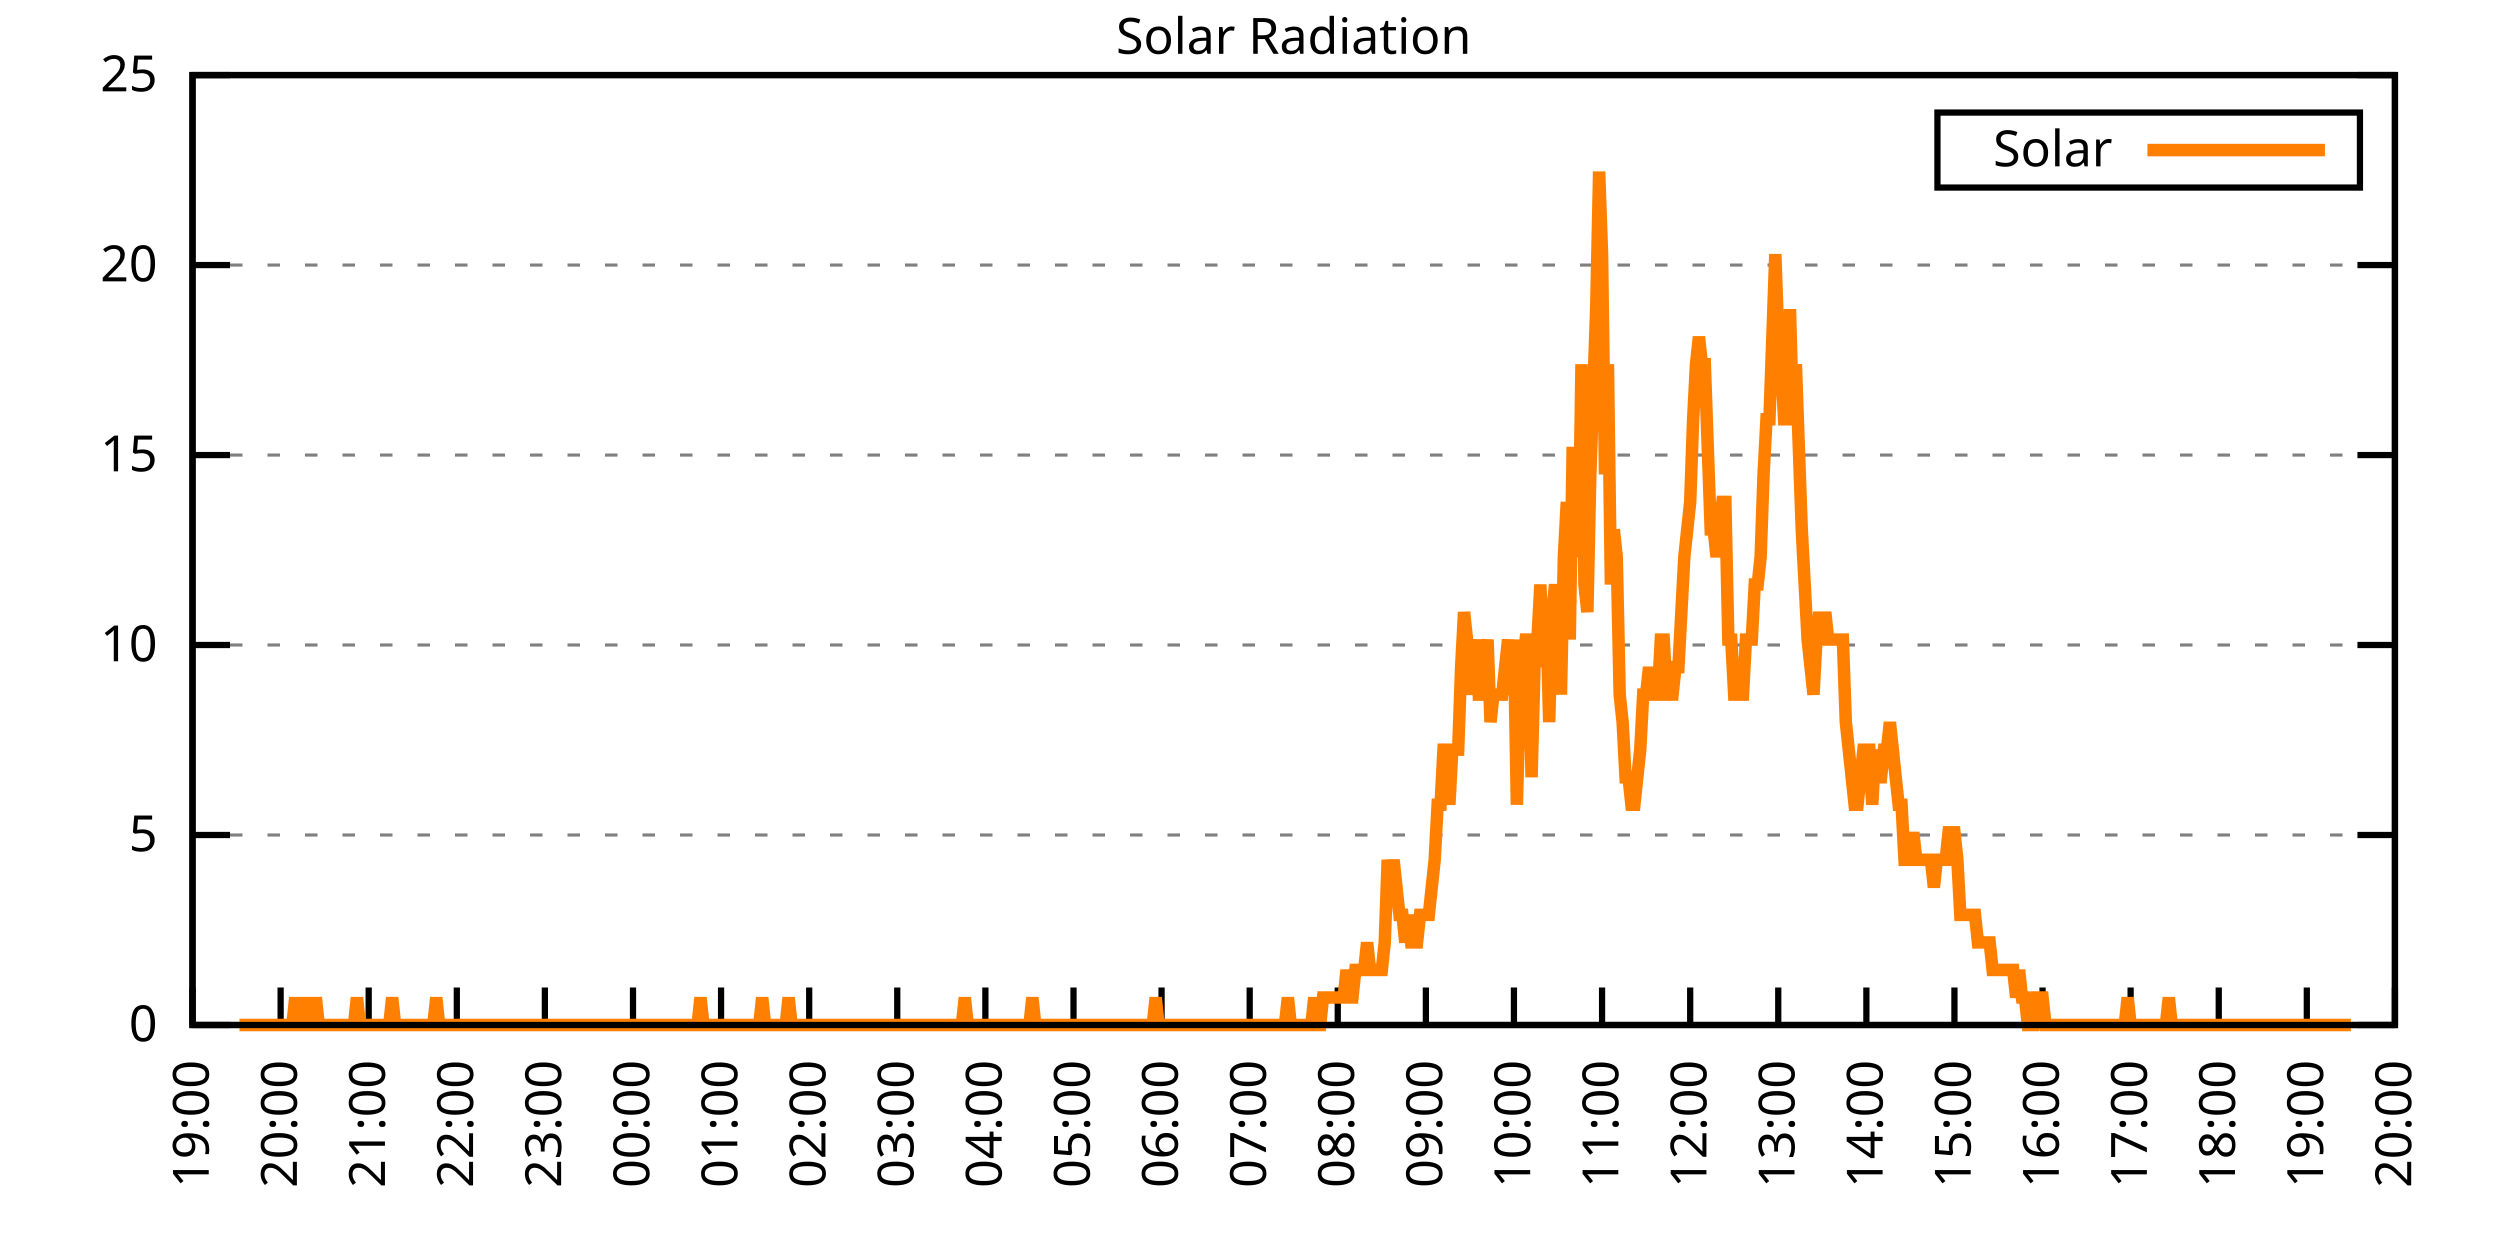
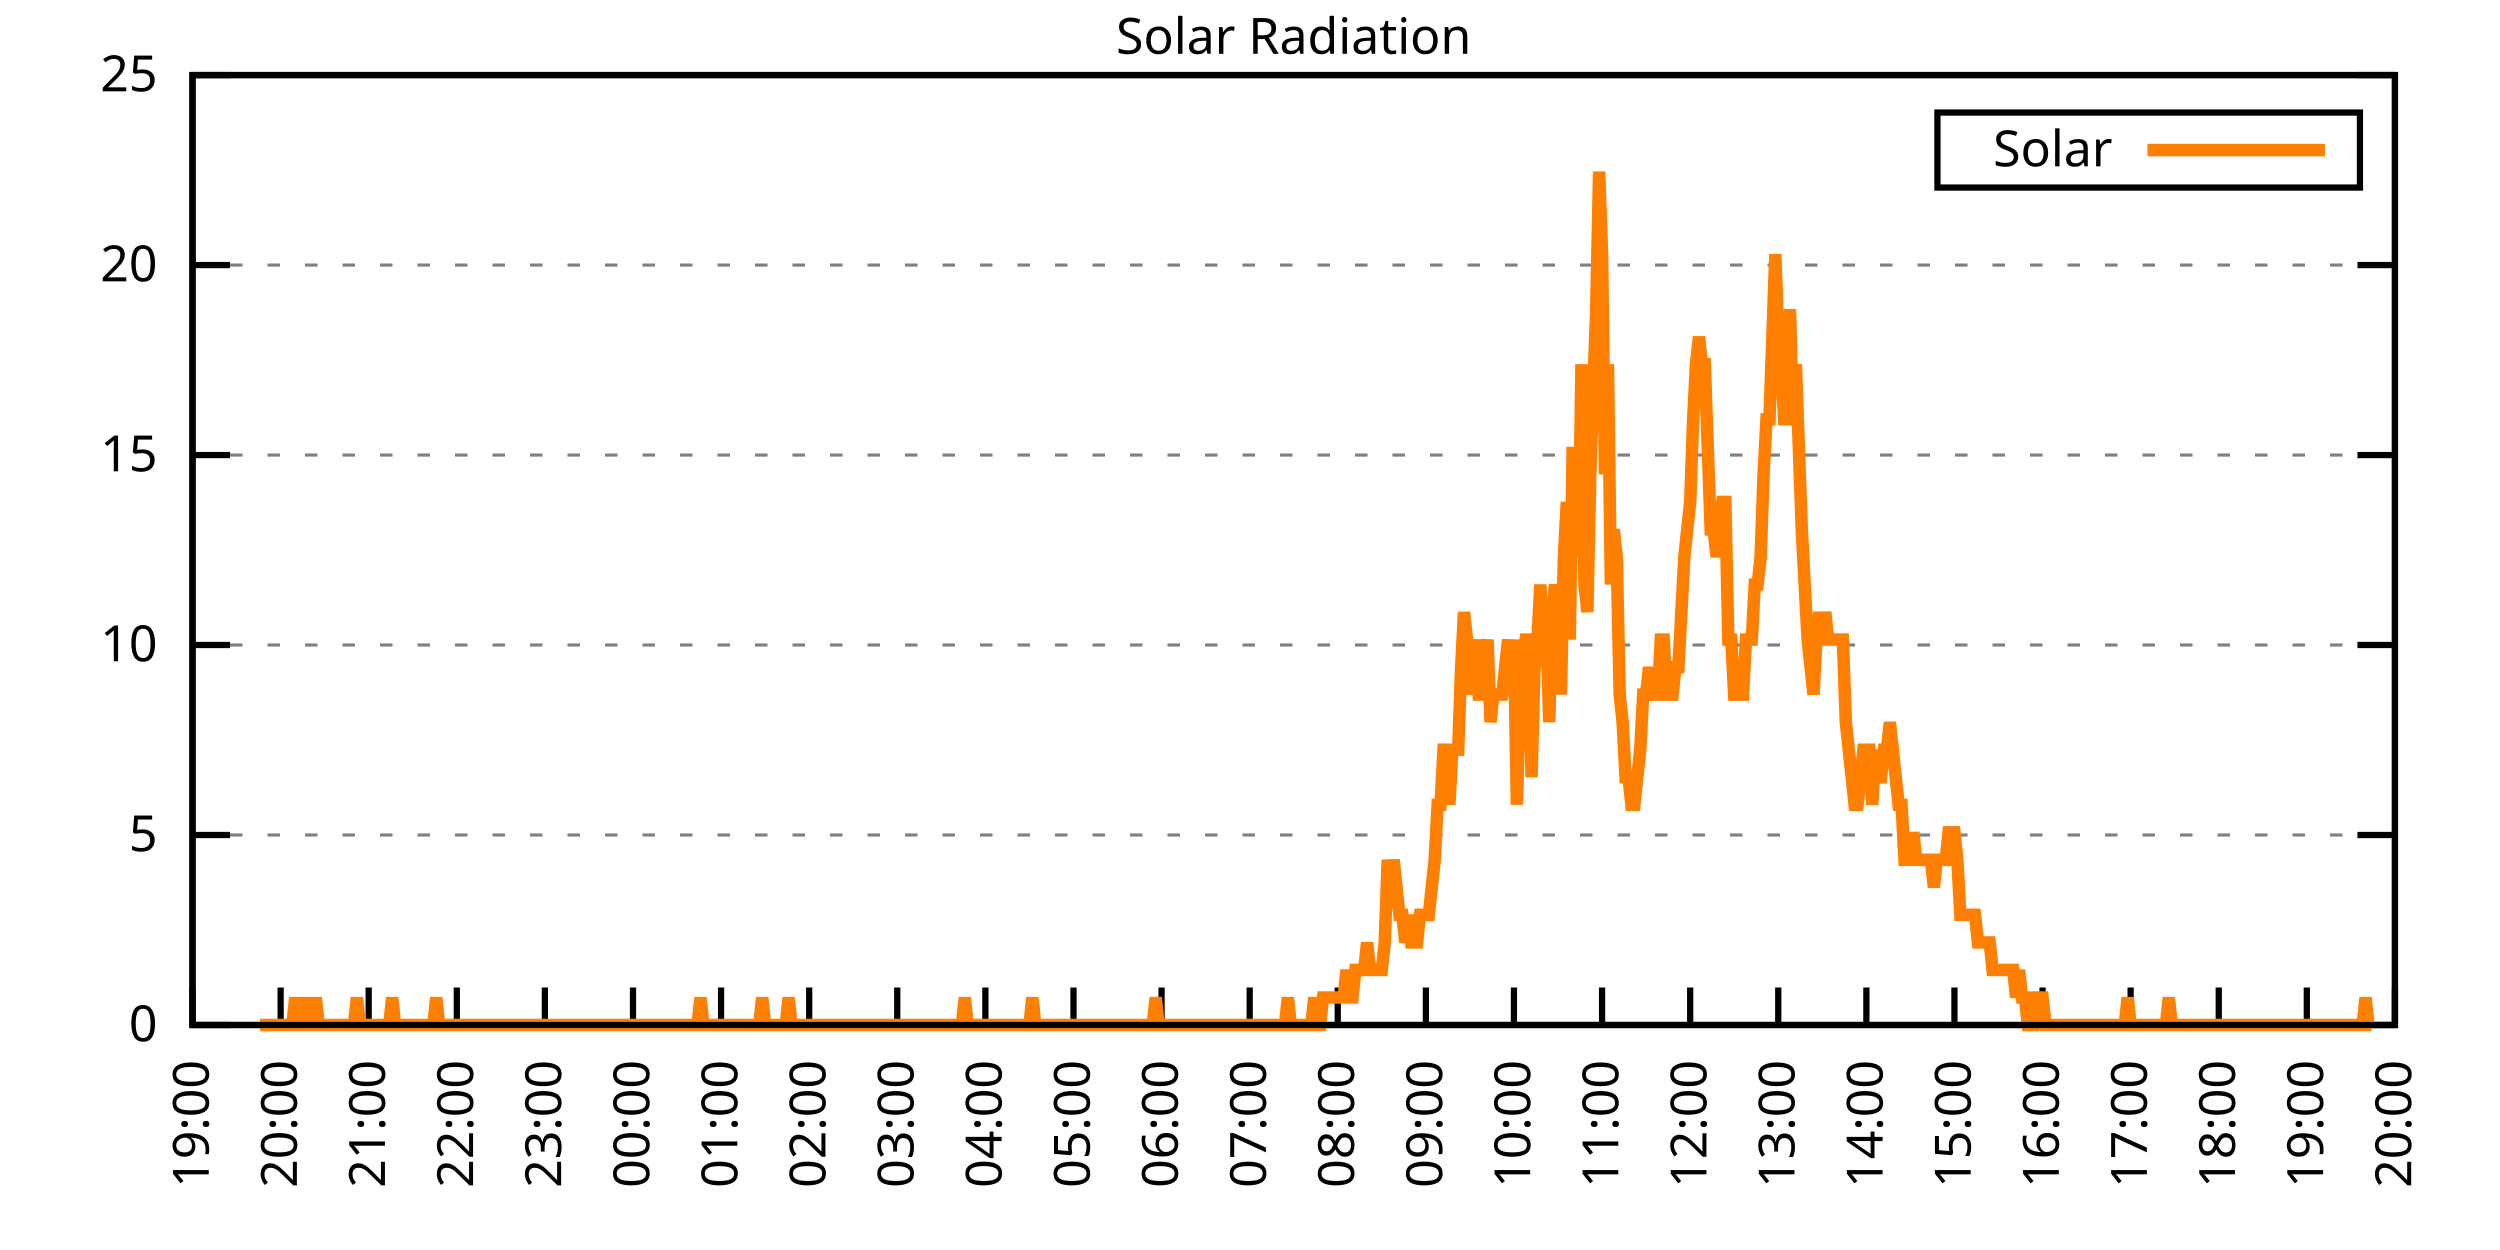
<svg xmlns="http://www.w3.org/2000/svg" xmlns:xlink="http://www.w3.org/1999/xlink" width="400" height="200" viewBox="0 0 400 200">
  <g id="gnuplot_canvas">
    <rect x="0" y="0" width="400" height="200" fill="none" />
    <defs>
      <circle id="gpDot" r="0.5" stroke-width="0.5" stroke="currentColor" />
      <path id="gpPt0" stroke-width="0.333" stroke="currentColor" d="M-1,0 h2 M0,-1 v2" />
      <path id="gpPt1" stroke-width="0.333" stroke="currentColor" d="M-1,-1 L1,1 M1,-1 L-1,1" />
      <path id="gpPt2" stroke-width="0.333" stroke="currentColor" d="M-1,0 L1,0 M0,-1 L0,1 M-1,-1 L1,1 M-1,1 L1,-1" />
      <rect id="gpPt3" stroke-width="0.333" stroke="currentColor" x="-1" y="-1" width="2" height="2" />
      <rect id="gpPt4" stroke-width="0.333" stroke="currentColor" fill="currentColor" x="-1" y="-1" width="2" height="2" />
      <circle id="gpPt5" stroke-width="0.333" stroke="currentColor" cx="0" cy="0" r="1" />
      <use xlink:href="#gpPt5" id="gpPt6" fill="currentColor" stroke="none" />
      <path id="gpPt7" stroke-width="0.333" stroke="currentColor" d="M0,-1.33 L-1.33,0.67 L1.33,0.67 z" />
      <use xlink:href="#gpPt7" id="gpPt8" fill="currentColor" stroke="none" />
      <use xlink:href="#gpPt7" id="gpPt9" stroke="currentColor" transform="rotate(180)" />
      <use xlink:href="#gpPt9" id="gpPt10" fill="currentColor" stroke="none" />
      <use xlink:href="#gpPt3" id="gpPt11" stroke="currentColor" transform="rotate(45)" />
      <use xlink:href="#gpPt11" id="gpPt12" fill="currentColor" stroke="none" />
      <path id="gpPt13" stroke-width="0.333" stroke="currentColor" d="M0,1.330 L1.265,0.411 L0.782,-1.067 L-0.782,-1.076 L-1.265,0.411 z" />
      <use xlink:href="#gpPt13" id="gpPt14" fill="currentColor" stroke="none" />
      <filter id="textbox" filterUnits="objectBoundingBox" x="0" y="0" height="1" width="1">
        <feFlood flood-color="white" flood-opacity="1" result="bgnd" />
        <feComposite in="SourceGraphic" in2="bgnd" operator="atop" />
      </filter>
      <filter id="greybox" filterUnits="objectBoundingBox" x="0" y="0" height="1" width="1">
        <feFlood flood-color="lightgrey" flood-opacity="1" result="grey" />
        <feComposite in="SourceGraphic" in2="grey" operator="atop" />
      </filter>
    </defs>
    <g fill="none" color="white" stroke="currentColor" stroke-width="1.00" stroke-linecap="butt" stroke-linejoin="miter">
</g>
    <g fill="none" color="black" stroke="currentColor" stroke-width="1.00" stroke-linecap="butt" stroke-linejoin="miter">
      <g stroke="none" shape-rendering="crispEdges">
        <polygon fill="rgb(255, 255, 255)" points="30.80,164.00 383.18,164.00 383.18,12.02 30.80,12.02 " />
      </g>
    </g>
    <g fill="none" color="black" stroke="currentColor" stroke-width="1.00" stroke-linecap="butt" stroke-linejoin="miter">
</g>
    <g fill="none" color="black" stroke="black" stroke-width="0.50" stroke-linecap="butt" stroke-linejoin="miter">
</g>
    <g fill="none" color="gray" stroke="currentColor" stroke-width="0.50" stroke-linecap="butt" stroke-linejoin="miter">
      <path stroke="gray" stroke-dasharray="2,4" class="gridline" d="M30.80,164.00 L383.19,164.00  " />
    </g>
    <g fill="none" color="gray" stroke="gray" stroke-width="1.00" stroke-linecap="butt" stroke-linejoin="miter">
</g>
    <g fill="none" color="black" stroke="currentColor" stroke-width="1.00" stroke-linecap="butt" stroke-linejoin="miter">
      <path stroke="black" d="M30.80,164.00 L36.80,164.00 M383.19,164.00 L377.19,164.00  " />
      <g transform="translate(25.20,166.60)" stroke="none" fill="black" font-family="Sans" font-size="8.00" text-anchor="end">
        <text>
          <tspan font-family="Sans"> 0</tspan>
        </text>
      </g>
    </g>
    <g fill="none" color="black" stroke="currentColor" stroke-width="1.00" stroke-linecap="butt" stroke-linejoin="miter">
</g>
    <g fill="none" color="black" stroke="black" stroke-width="0.50" stroke-linecap="butt" stroke-linejoin="miter">
</g>
    <g fill="none" color="gray" stroke="currentColor" stroke-width="0.50" stroke-linecap="butt" stroke-linejoin="miter">
      <path stroke="gray" stroke-dasharray="2,4" class="gridline" d="M30.80,133.60 L383.19,133.60  " />
    </g>
    <g fill="none" color="gray" stroke="gray" stroke-width="1.00" stroke-linecap="butt" stroke-linejoin="miter">
</g>
    <g fill="none" color="black" stroke="currentColor" stroke-width="1.00" stroke-linecap="butt" stroke-linejoin="miter">
      <path stroke="black" d="M30.80,133.60 L36.80,133.60 M383.19,133.60 L377.19,133.60  " />
      <g transform="translate(25.20,136.20)" stroke="none" fill="black" font-family="Sans" font-size="8.00" text-anchor="end">
        <text>
          <tspan font-family="Sans"> 5</tspan>
        </text>
      </g>
    </g>
    <g fill="none" color="black" stroke="currentColor" stroke-width="1.00" stroke-linecap="butt" stroke-linejoin="miter">
</g>
    <g fill="none" color="black" stroke="black" stroke-width="0.50" stroke-linecap="butt" stroke-linejoin="miter">
</g>
    <g fill="none" color="gray" stroke="currentColor" stroke-width="0.50" stroke-linecap="butt" stroke-linejoin="miter">
      <path stroke="gray" stroke-dasharray="2,4" class="gridline" d="M30.80,103.20 L383.19,103.20  " />
    </g>
    <g fill="none" color="gray" stroke="gray" stroke-width="1.00" stroke-linecap="butt" stroke-linejoin="miter">
</g>
    <g fill="none" color="black" stroke="currentColor" stroke-width="1.00" stroke-linecap="butt" stroke-linejoin="miter">
      <path stroke="black" d="M30.80,103.20 L36.80,103.20 M383.19,103.20 L377.19,103.20  " />
      <g transform="translate(25.20,105.80)" stroke="none" fill="black" font-family="Sans" font-size="8.00" text-anchor="end">
        <text>
          <tspan font-family="Sans"> 10</tspan>
        </text>
      </g>
    </g>
    <g fill="none" color="black" stroke="currentColor" stroke-width="1.00" stroke-linecap="butt" stroke-linejoin="miter">
</g>
    <g fill="none" color="black" stroke="black" stroke-width="0.50" stroke-linecap="butt" stroke-linejoin="miter">
</g>
    <g fill="none" color="gray" stroke="currentColor" stroke-width="0.50" stroke-linecap="butt" stroke-linejoin="miter">
      <path stroke="gray" stroke-dasharray="2,4" class="gridline" d="M30.80,72.81 L383.19,72.81  " />
    </g>
    <g fill="none" color="gray" stroke="gray" stroke-width="1.00" stroke-linecap="butt" stroke-linejoin="miter">
</g>
    <g fill="none" color="black" stroke="currentColor" stroke-width="1.00" stroke-linecap="butt" stroke-linejoin="miter">
      <path stroke="black" d="M30.80,72.81 L36.80,72.81 M383.19,72.81 L377.19,72.81  " />
      <g transform="translate(25.20,75.41)" stroke="none" fill="black" font-family="Sans" font-size="8.00" text-anchor="end">
        <text>
          <tspan font-family="Sans"> 15</tspan>
        </text>
      </g>
    </g>
    <g fill="none" color="black" stroke="currentColor" stroke-width="1.00" stroke-linecap="butt" stroke-linejoin="miter">
</g>
    <g fill="none" color="black" stroke="black" stroke-width="0.50" stroke-linecap="butt" stroke-linejoin="miter">
</g>
    <g fill="none" color="gray" stroke="currentColor" stroke-width="0.50" stroke-linecap="butt" stroke-linejoin="miter">
      <path stroke="gray" stroke-dasharray="2,4" class="gridline" d="M30.80,42.41 L383.19,42.41  " />
    </g>
    <g fill="none" color="gray" stroke="gray" stroke-width="1.00" stroke-linecap="butt" stroke-linejoin="miter">
</g>
    <g fill="none" color="black" stroke="currentColor" stroke-width="1.00" stroke-linecap="butt" stroke-linejoin="miter">
      <path stroke="black" d="M30.80,42.41 L36.80,42.41 M383.19,42.41 L377.19,42.41  " />
      <g transform="translate(25.20,45.01)" stroke="none" fill="black" font-family="Sans" font-size="8.00" text-anchor="end">
        <text>
          <tspan font-family="Sans"> 20</tspan>
        </text>
      </g>
    </g>
    <g fill="none" color="black" stroke="currentColor" stroke-width="1.00" stroke-linecap="butt" stroke-linejoin="miter">
</g>
    <g fill="none" color="black" stroke="black" stroke-width="0.50" stroke-linecap="butt" stroke-linejoin="miter">
</g>
    <g fill="none" color="gray" stroke="currentColor" stroke-width="0.50" stroke-linecap="butt" stroke-linejoin="miter">
      <path stroke="gray" stroke-dasharray="2,4" class="gridline" d="M30.80,12.01 L383.19,12.01  " />
    </g>
    <g fill="none" color="gray" stroke="gray" stroke-width="1.00" stroke-linecap="butt" stroke-linejoin="miter">
</g>
    <g fill="none" color="black" stroke="currentColor" stroke-width="1.00" stroke-linecap="butt" stroke-linejoin="miter">
      <path stroke="black" d="M30.80,12.01 L36.80,12.01 M383.19,12.01 L377.19,12.01  " />
      <g transform="translate(25.20,14.61)" stroke="none" fill="black" font-family="Sans" font-size="8.00" text-anchor="end">
        <text>
          <tspan font-family="Sans"> 25</tspan>
        </text>
      </g>
    </g>
    <g fill="none" color="black" stroke="currentColor" stroke-width="1.00" stroke-linecap="butt" stroke-linejoin="miter">
      <path stroke="black" d="M30.80,164.00 L30.80,158.00  " />
      <g transform="translate(33.40,169.60) rotate(270.00)" stroke="none" fill="black" font-family="Sans" font-size="8.00" text-anchor="end">
        <text>
          <tspan font-family="Sans">19:00</tspan>
        </text>
      </g>
    </g>
    <g fill="none" color="black" stroke="currentColor" stroke-width="1.00" stroke-linecap="butt" stroke-linejoin="miter">
      <path stroke="black" d="M44.90,164.00 L44.90,158.00  " />
      <g transform="translate(47.50,169.60) rotate(270.00)" stroke="none" fill="black" font-family="Sans" font-size="8.00" text-anchor="end">
        <text>
          <tspan font-family="Sans">20:00</tspan>
        </text>
      </g>
    </g>
    <g fill="none" color="black" stroke="currentColor" stroke-width="1.00" stroke-linecap="butt" stroke-linejoin="miter">
      <path stroke="black" d="M58.99,164.00 L58.99,158.00  " />
      <g transform="translate(61.59,169.60) rotate(270.00)" stroke="none" fill="black" font-family="Sans" font-size="8.00" text-anchor="end">
        <text>
          <tspan font-family="Sans">21:00</tspan>
        </text>
      </g>
    </g>
    <g fill="none" color="black" stroke="currentColor" stroke-width="1.00" stroke-linecap="butt" stroke-linejoin="miter">
      <path stroke="black" d="M73.09,164.00 L73.09,158.00  " />
      <g transform="translate(75.69,169.60) rotate(270.00)" stroke="none" fill="black" font-family="Sans" font-size="8.00" text-anchor="end">
        <text>
          <tspan font-family="Sans">22:00</tspan>
        </text>
      </g>
    </g>
    <g fill="none" color="black" stroke="currentColor" stroke-width="1.00" stroke-linecap="butt" stroke-linejoin="miter">
      <path stroke="black" d="M87.18,164.00 L87.18,158.00  " />
      <g transform="translate(89.78,169.60) rotate(270.00)" stroke="none" fill="black" font-family="Sans" font-size="8.00" text-anchor="end">
        <text>
          <tspan font-family="Sans">23:00</tspan>
        </text>
      </g>
    </g>
    <g fill="none" color="black" stroke="currentColor" stroke-width="1.00" stroke-linecap="butt" stroke-linejoin="miter">
      <path stroke="black" d="M101.28,164.00 L101.28,158.00  " />
      <g transform="translate(103.88,169.60) rotate(270.00)" stroke="none" fill="black" font-family="Sans" font-size="8.00" text-anchor="end">
        <text>
          <tspan font-family="Sans">00:00</tspan>
        </text>
      </g>
    </g>
    <g fill="none" color="black" stroke="currentColor" stroke-width="1.00" stroke-linecap="butt" stroke-linejoin="miter">
      <path stroke="black" d="M115.37,164.00 L115.37,158.00  " />
      <g transform="translate(117.97,169.60) rotate(270.00)" stroke="none" fill="black" font-family="Sans" font-size="8.00" text-anchor="end">
        <text>
          <tspan font-family="Sans">01:00</tspan>
        </text>
      </g>
    </g>
    <g fill="none" color="black" stroke="currentColor" stroke-width="1.00" stroke-linecap="butt" stroke-linejoin="miter">
      <path stroke="black" d="M129.47,164.00 L129.47,158.00  " />
      <g transform="translate(132.07,169.60) rotate(270.00)" stroke="none" fill="black" font-family="Sans" font-size="8.00" text-anchor="end">
        <text>
          <tspan font-family="Sans">02:00</tspan>
        </text>
      </g>
    </g>
    <g fill="none" color="black" stroke="currentColor" stroke-width="1.00" stroke-linecap="butt" stroke-linejoin="miter">
      <path stroke="black" d="M143.56,164.00 L143.56,158.00  " />
      <g transform="translate(146.16,169.60) rotate(270.00)" stroke="none" fill="black" font-family="Sans" font-size="8.00" text-anchor="end">
        <text>
          <tspan font-family="Sans">03:00</tspan>
        </text>
      </g>
    </g>
    <g fill="none" color="black" stroke="currentColor" stroke-width="1.00" stroke-linecap="butt" stroke-linejoin="miter">
      <path stroke="black" d="M157.66,164.00 L157.66,158.00  " />
      <g transform="translate(160.26,169.60) rotate(270.00)" stroke="none" fill="black" font-family="Sans" font-size="8.00" text-anchor="end">
        <text>
          <tspan font-family="Sans">04:00</tspan>
        </text>
      </g>
    </g>
    <g fill="none" color="black" stroke="currentColor" stroke-width="1.00" stroke-linecap="butt" stroke-linejoin="miter">
      <path stroke="black" d="M171.76,164.00 L171.76,158.00  " />
      <g transform="translate(174.36,169.60) rotate(270.00)" stroke="none" fill="black" font-family="Sans" font-size="8.00" text-anchor="end">
        <text>
          <tspan font-family="Sans">05:00</tspan>
        </text>
      </g>
    </g>
    <g fill="none" color="black" stroke="currentColor" stroke-width="1.00" stroke-linecap="butt" stroke-linejoin="miter">
      <path stroke="black" d="M185.85,164.00 L185.85,158.00  " />
      <g transform="translate(188.45,169.60) rotate(270.00)" stroke="none" fill="black" font-family="Sans" font-size="8.00" text-anchor="end">
        <text>
          <tspan font-family="Sans">06:00</tspan>
        </text>
      </g>
    </g>
    <g fill="none" color="black" stroke="currentColor" stroke-width="1.00" stroke-linecap="butt" stroke-linejoin="miter">
      <path stroke="black" d="M199.95,164.00 L199.95,158.00  " />
      <g transform="translate(202.55,169.60) rotate(270.00)" stroke="none" fill="black" font-family="Sans" font-size="8.00" text-anchor="end">
        <text>
          <tspan font-family="Sans">07:00</tspan>
        </text>
      </g>
    </g>
    <g fill="none" color="black" stroke="currentColor" stroke-width="1.00" stroke-linecap="butt" stroke-linejoin="miter">
      <path stroke="black" d="M214.04,164.00 L214.04,158.00  " />
      <g transform="translate(216.64,169.60) rotate(270.00)" stroke="none" fill="black" font-family="Sans" font-size="8.00" text-anchor="end">
        <text>
          <tspan font-family="Sans">08:00</tspan>
        </text>
      </g>
    </g>
    <g fill="none" color="black" stroke="currentColor" stroke-width="1.00" stroke-linecap="butt" stroke-linejoin="miter">
      <path stroke="black" d="M228.14,164.00 L228.14,158.00  " />
      <g transform="translate(230.74,169.60) rotate(270.00)" stroke="none" fill="black" font-family="Sans" font-size="8.00" text-anchor="end">
        <text>
          <tspan font-family="Sans">09:00</tspan>
        </text>
      </g>
    </g>
    <g fill="none" color="black" stroke="currentColor" stroke-width="1.00" stroke-linecap="butt" stroke-linejoin="miter">
      <path stroke="black" d="M242.23,164.00 L242.23,158.00  " />
      <g transform="translate(244.83,169.60) rotate(270.00)" stroke="none" fill="black" font-family="Sans" font-size="8.00" text-anchor="end">
        <text>
          <tspan font-family="Sans">10:00</tspan>
        </text>
      </g>
    </g>
    <g fill="none" color="black" stroke="currentColor" stroke-width="1.00" stroke-linecap="butt" stroke-linejoin="miter">
      <path stroke="black" d="M256.33,164.00 L256.33,158.00  " />
      <g transform="translate(258.93,169.60) rotate(270.00)" stroke="none" fill="black" font-family="Sans" font-size="8.00" text-anchor="end">
        <text>
          <tspan font-family="Sans">11:00</tspan>
        </text>
      </g>
    </g>
    <g fill="none" color="black" stroke="currentColor" stroke-width="1.00" stroke-linecap="butt" stroke-linejoin="miter">
      <path stroke="black" d="M270.43,164.00 L270.43,158.00  " />
      <g transform="translate(273.03,169.60) rotate(270.00)" stroke="none" fill="black" font-family="Sans" font-size="8.00" text-anchor="end">
        <text>
          <tspan font-family="Sans">12:00</tspan>
        </text>
      </g>
    </g>
    <g fill="none" color="black" stroke="currentColor" stroke-width="1.00" stroke-linecap="butt" stroke-linejoin="miter">
      <path stroke="black" d="M284.52,164.00 L284.52,158.00  " />
      <g transform="translate(287.12,169.60) rotate(270.00)" stroke="none" fill="black" font-family="Sans" font-size="8.00" text-anchor="end">
        <text>
          <tspan font-family="Sans">13:00</tspan>
        </text>
      </g>
    </g>
    <g fill="none" color="black" stroke="currentColor" stroke-width="1.00" stroke-linecap="butt" stroke-linejoin="miter">
      <path stroke="black" d="M298.62,164.00 L298.62,158.00  " />
      <g transform="translate(301.22,169.60) rotate(270.00)" stroke="none" fill="black" font-family="Sans" font-size="8.00" text-anchor="end">
        <text>
          <tspan font-family="Sans">14:00</tspan>
        </text>
      </g>
    </g>
    <g fill="none" color="black" stroke="currentColor" stroke-width="1.00" stroke-linecap="butt" stroke-linejoin="miter">
      <path stroke="black" d="M312.71,164.00 L312.71,158.00  " />
      <g transform="translate(315.31,169.60) rotate(270.00)" stroke="none" fill="black" font-family="Sans" font-size="8.00" text-anchor="end">
        <text>
          <tspan font-family="Sans">15:00</tspan>
        </text>
      </g>
    </g>
    <g fill="none" color="black" stroke="currentColor" stroke-width="1.00" stroke-linecap="butt" stroke-linejoin="miter">
      <path stroke="black" d="M326.81,164.00 L326.81,158.00  " />
      <g transform="translate(329.41,169.60) rotate(270.00)" stroke="none" fill="black" font-family="Sans" font-size="8.00" text-anchor="end">
        <text>
          <tspan font-family="Sans">16:00</tspan>
        </text>
      </g>
    </g>
    <g fill="none" color="black" stroke="currentColor" stroke-width="1.00" stroke-linecap="butt" stroke-linejoin="miter">
      <path stroke="black" d="M340.90,164.00 L340.90,158.00  " />
      <g transform="translate(343.50,169.60) rotate(270.00)" stroke="none" fill="black" font-family="Sans" font-size="8.00" text-anchor="end">
        <text>
          <tspan font-family="Sans">17:00</tspan>
        </text>
      </g>
    </g>
    <g fill="none" color="black" stroke="currentColor" stroke-width="1.00" stroke-linecap="butt" stroke-linejoin="miter">
      <path stroke="black" d="M355.00,164.00 L355.00,158.00  " />
      <g transform="translate(357.60,169.60) rotate(270.00)" stroke="none" fill="black" font-family="Sans" font-size="8.00" text-anchor="end">
        <text>
          <tspan font-family="Sans">18:00</tspan>
        </text>
      </g>
    </g>
    <g fill="none" color="black" stroke="currentColor" stroke-width="1.00" stroke-linecap="butt" stroke-linejoin="miter">
      <path stroke="black" d="M369.09,164.00 L369.09,158.00  " />
      <g transform="translate(371.69,169.60) rotate(270.00)" stroke="none" fill="black" font-family="Sans" font-size="8.00" text-anchor="end">
        <text>
          <tspan font-family="Sans">19:00</tspan>
        </text>
      </g>
    </g>
    <g fill="none" color="black" stroke="currentColor" stroke-width="1.00" stroke-linecap="butt" stroke-linejoin="miter">
      <path stroke="black" d="M383.19,164.00 L383.19,158.00  " />
      <g transform="translate(385.79,169.60) rotate(270.00)" stroke="none" fill="black" font-family="Sans" font-size="8.00" text-anchor="end">
        <text>
          <tspan font-family="Sans">20:00</tspan>
        </text>
      </g>
    </g>
    <g fill="none" color="black" stroke="currentColor" stroke-width="1.00" stroke-linecap="butt" stroke-linejoin="miter">
</g>
    <g fill="none" color="black" stroke="currentColor" stroke-width="1.00" stroke-linecap="butt" stroke-linejoin="miter">
      <path stroke="black" d="M30.80,12.01 L30.80,164.00 L383.19,164.00 L383.19,12.01 L30.80,12.01 Z  " />
    </g>
    <g fill="none" color="black" stroke="currentColor" stroke-width="1.00" stroke-linecap="butt" stroke-linejoin="miter">
</g>
    <g fill="none" color="black" stroke="currentColor" stroke-width="1.00" stroke-linecap="butt" stroke-linejoin="miter">
      <path stroke="black" d="M309.99,30.01 L309.99,18.01 L377.59,18.01 L377.59,30.01 L309.99,30.01 Z  " />
    </g>
    <g id="Solar_Radiation_plot_1">
      <g fill="none" color="white" stroke="black" stroke-width="2.00" stroke-linecap="butt" stroke-linejoin="miter">
</g>
      <g fill="none" color="black" stroke="currentColor" stroke-width="2.00" stroke-linecap="butt" stroke-linejoin="miter">
        <g transform="translate(337.99,26.61)" stroke="none" fill="black" font-family="Sans" font-size="8.00" text-anchor="end">
          <text>
            <tspan font-family="Sans">Solar</tspan>
          </text>
        </g>
      </g>
      <g fill="none" color="black" stroke="currentColor" stroke-width="2.00" stroke-linecap="butt" stroke-linejoin="miter">
-         <path stroke="rgb(255, 127,   0)" d="M343.59,24.01 L371.99,24.01 M38.32,164.00 L38.79,164.00 L39.26,164.00 L39.73,164.00 L40.20,164.00 L40.67,164.00   L41.14,164.00 L41.61,164.00 L42.08,164.00 L42.55,164.00 L43.02,164.00 L43.49,164.00 L43.96,164.00 L44.43,164.00   L44.90,164.00 L45.37,164.00 L45.84,164.00 L46.31,164.00 L46.78,164.00 L47.24,159.60 L47.71,164.00 L48.18,164.00   L48.65,164.00 L49.12,159.60 L49.59,164.00 L50.06,164.00 L50.53,159.60 L51.00,164.00 L51.47,164.00 L51.94,164.00   L52.41,164.00 L52.88,164.00 L53.35,164.00 L53.82,164.00 L54.29,164.00 L54.76,164.00 L55.23,164.00 L55.70,164.00   L56.17,164.00 L56.64,164.00 L57.11,159.60 L57.58,164.00 L58.05,164.00 L58.52,164.00 L58.99,164.00 L59.46,164.00   L59.93,164.00 L60.40,164.00 L60.87,164.00 L61.34,164.00 L61.81,164.00 L62.28,164.00 L62.75,159.60 L63.22,164.00   L63.69,164.00 L64.16,164.00 L64.63,164.00 L65.10,164.00 L65.57,164.00 L66.04,164.00 L66.51,164.00 L66.98,164.00   L67.45,164.00 L67.92,164.00 L68.39,164.00 L68.86,164.00 L69.33,164.00 L69.80,159.60 L70.27,164.00 L70.74,164.00   L71.21,164.00 L71.68,164.00 L72.15,164.00 L72.62,164.00 L73.09,164.00 L73.56,164.00 L74.03,164.00 L74.50,164.00   L74.97,164.00 L75.44,164.00 L75.91,164.00 L76.38,164.00 L76.85,164.00 L77.32,164.00 L77.79,164.00 L78.26,164.00   L78.73,164.00 L79.19,164.00 L79.66,164.00 L80.13,164.00 L80.60,164.00 L81.07,164.00 L81.54,164.00 L82.01,164.00   L82.48,164.00 L82.95,164.00 L83.42,164.00 L83.89,164.00 L84.36,164.00 L84.83,164.00 L85.30,164.00 L85.77,164.00   L86.24,164.00 L86.71,164.00 L87.18,164.00 L87.65,164.00 L88.12,164.00 L88.59,164.00 L89.06,164.00 L89.53,164.00   L90.00,164.00 L90.47,164.00 L90.94,164.00 L91.41,164.00 L91.88,164.00 L92.35,164.00 L92.82,164.00 L93.29,164.00   L93.76,164.00 L94.23,164.00 L94.70,164.00 L95.17,164.00 L95.64,164.00 L96.11,164.00 L96.58,164.00 L97.05,164.00   L97.52,164.00 L97.99,164.00 L98.46,164.00 L98.93,164.00 L99.40,164.00 L99.87,164.00 L100.34,164.00 L100.81,164.00   L101.28,164.00 L101.75,164.00 L102.22,164.00 L102.69,164.00 L103.16,164.00 L103.63,164.00 L104.10,164.00 L104.57,164.00   L105.04,164.00 L105.51,164.00 L105.98,164.00 L106.45,164.00 L106.92,164.00 L107.39,164.00 L107.86,164.00 L108.33,164.00   L108.80,164.00 L109.27,164.00 L109.74,164.00 L110.21,164.00 L110.68,164.00 L111.14,164.00 L111.61,164.00 L112.08,159.60   L112.55,164.00 L113.02,164.00 L113.49,164.00 L113.96,164.00 L114.43,164.00 L114.90,164.00 L115.37,164.00 L115.84,164.00   L116.31,164.00 L116.78,164.00 L117.25,164.00 L117.72,164.00 L118.19,164.00 L118.66,164.00 L119.13,164.00 L119.60,164.00   L120.07,164.00 L120.54,164.00 L121.01,164.00 L121.48,164.00 L121.95,159.60 L122.42,164.00 L122.89,164.00 L123.36,164.00   L123.83,164.00 L124.30,164.00 L124.77,164.00 L125.24,164.00 L125.71,164.00 L126.18,159.60 L126.65,164.00 L127.12,164.00   L127.59,164.00 L128.06,164.00 L128.53,164.00 L129.00,164.00 L129.47,164.00 L129.94,164.00 L130.41,164.00 L130.88,164.00   L131.35,164.00 L131.82,164.00 L132.29,164.00 L132.76,164.00 L133.23,164.00 L133.70,164.00 L134.17,164.00 L134.64,164.00   L135.11,164.00 L135.58,164.00 L136.05,164.00 L136.52,164.00 L136.99,164.00 L137.46,164.00 L137.93,164.00 L138.40,164.00   L138.87,164.00 L139.34,164.00 L139.81,164.00 L140.28,164.00 L140.75,164.00 L141.22,164.00 L141.69,164.00 L142.16,164.00   L142.63,164.00 L143.09,164.00 L143.56,164.00 L144.03,164.00 L144.50,164.00 L144.97,164.00 L145.44,164.00 L145.91,164.00   L146.38,164.00 L146.85,164.00 L147.32,164.00 L147.79,164.00 L148.26,164.00 L148.73,164.00 L149.20,164.00 L149.67,164.00   L150.14,164.00 L150.61,164.00 L151.08,164.00 L151.55,164.00 L152.02,164.00 L152.49,164.00 L152.96,164.00 L153.43,164.00   L153.90,164.00 L154.37,159.60 L154.84,164.00 L155.31,164.00 L155.78,164.00 L156.25,164.00 L156.72,164.00 L157.19,164.00   L157.66,164.00 L158.13,164.00 L158.60,164.00 L159.07,164.00 L159.54,164.00 L160.01,164.00 L160.48,164.00 L160.95,164.00   L161.42,164.00 L161.89,164.00 L162.36,164.00 L162.83,164.00 L163.30,164.00 L163.77,164.00 L164.24,164.00 L164.71,164.00   L165.18,159.60 L165.65,164.00 L166.12,164.00 L166.59,164.00 L167.06,164.00 L167.53,164.00 L168.00,164.00 L168.47,164.00   L168.94,164.00 L169.41,164.00 L169.88,164.00 L170.35,164.00 L170.82,164.00 L171.29,164.00 L171.76,164.00 L172.23,164.00   L172.70,164.00 L173.17,164.00 L173.64,164.00 L174.11,164.00 L174.58,164.00 L175.04,164.00 L175.51,164.00 L175.98,164.00   L176.45,164.00 L176.92,164.00 L177.39,164.00 L177.86,164.00 L178.33,164.00 L178.80,164.00 L179.27,164.00 L179.74,164.00   L180.21,164.00 L180.68,164.00 L181.15,164.00 L181.62,164.00 L182.09,164.00 L182.56,164.00 L183.03,164.00 L183.50,164.00   L183.97,164.00 L184.44,164.00 L184.91,159.60 L185.38,164.00 L185.85,164.00 L186.32,164.00 L186.79,164.00 L187.26,164.00   L187.73,164.00 L188.20,164.00 L188.67,164.00 L189.14,164.00 L189.61,164.00 L190.08,164.00 L190.55,164.00 L191.02,164.00   L191.49,164.00 L191.96,164.00 L192.43,164.00 L192.90,164.00 L193.37,164.00 L193.84,164.00 L194.31,164.00 L194.78,164.00   L195.25,164.00 L195.72,164.00 L196.19,164.00 L196.66,164.00 L197.13,164.00 L197.60,164.00 L198.07,164.00 L198.54,164.00   L199.01,164.00 L199.48,164.00 L199.95,164.00 L200.42,164.00 L200.89,164.00 L201.36,164.00 L201.83,164.00 L202.30,164.00   L202.77,164.00 L203.24,164.00 L203.71,164.00 L204.18,164.00 L204.65,164.00 L205.12,164.00 L205.59,164.00 L206.06,159.60   L206.53,164.00 L207.00,164.00 L207.46,164.00 L207.93,164.00 L208.40,164.00 L208.87,164.00 L209.34,164.00 L209.81,164.00   L210.28,159.60 L210.75,164.00 L211.22,164.00 L211.69,159.60 L212.16,159.60 L212.63,159.60 L213.10,159.60 L213.57,159.60   L214.04,159.60 L214.51,159.60 L214.98,159.60 L215.45,155.19 L215.92,159.60 L216.39,159.60 L216.86,155.19 L217.33,155.19   L217.80,155.19 L218.27,155.19 L218.74,150.79 L219.21,155.19 L219.68,155.19 L220.15,155.19 L220.62,155.19 L221.09,155.19   L221.56,150.79 L222.03,137.57 L222.50,141.98 L222.97,137.57 L223.44,141.98 L223.91,146.38 L224.38,146.38 L224.85,150.79   L225.32,146.38 L225.79,150.79 L226.26,150.79 L226.73,150.79 L227.20,146.38 L227.67,146.38 L228.14,146.38 L228.61,146.38   L229.08,141.98 L229.55,137.57 L230.02,128.76 L230.49,128.76 L230.96,119.95 L231.43,119.95 L231.90,128.76 L232.37,119.95   L232.84,119.95 L233.31,119.95 L233.78,106.74 L234.25,97.93 L234.72,102.33 L235.19,111.14 L235.66,106.74 L236.13,102.33   L236.60,111.14 L237.07,111.14 L237.54,106.74 L238.01,102.33 L238.48,115.55 L238.95,111.14 L239.41,111.14 L239.88,111.14   L240.35,111.14 L240.82,106.74 L241.29,102.33 L241.76,111.14 L242.23,102.33 L242.70,128.76 L243.17,111.14 L243.64,106.74   L244.11,102.33 L244.58,102.33 L245.05,124.36 L245.52,106.74 L245.99,102.33 L246.46,93.52 L246.93,106.74 L247.40,97.93   L247.87,115.55 L248.34,97.93 L248.81,93.52 L249.28,97.93 L249.75,111.14 L250.22,89.12 L250.69,80.31 L251.16,102.33   L251.63,71.50 L252.10,84.71 L252.57,89.12 L253.04,58.28 L253.51,93.52 L253.98,97.93 L254.45,75.90 L254.92,62.69   L255.39,49.47 L255.86,27.45 L256.33,40.66 L256.80,75.90 L257.27,58.28 L257.74,93.52 L258.21,84.71 L258.68,89.12   L259.15,111.14 L259.62,115.55 L260.09,124.36 L260.56,124.36 L261.03,128.76 L261.50,128.76 L261.97,124.36 L262.44,119.95   L262.91,111.14 L263.38,111.14 L263.85,106.74 L264.32,111.14 L264.79,111.14 L265.26,111.14 L265.73,102.33 L266.20,102.33   L266.67,111.14 L267.14,111.14 L267.61,111.14 L268.08,106.74 L268.55,106.74 L269.02,97.93 L269.49,89.12 L269.96,84.71   L270.43,80.31 L270.90,67.09 L271.36,58.28 L271.83,53.88 L272.30,58.28 L272.77,58.28 L273.24,71.50 L273.71,84.71   L274.18,84.71 L274.65,89.12 L275.12,84.71 L275.59,80.31 L276.06,80.31 L276.53,102.33 L277.00,102.33 L277.47,111.14   L277.94,111.14 L278.41,111.14 L278.88,111.14 L279.35,102.33 L279.82,102.33 L280.29,102.33 L280.76,93.52 L281.23,93.52   L281.70,89.12 L282.17,75.90 L282.64,67.09 L283.11,67.09 L283.58,53.88 L284.05,40.66 L284.52,53.88 L284.99,58.28   L285.46,67.09 L285.93,67.09 L286.40,49.47 L286.87,67.09 L287.34,58.28 L287.81,71.50 L288.28,84.71 L288.75,93.52   L289.22,102.33 L289.69,106.74 L290.16,111.14 L290.63,102.33 L291.10,97.93 L291.57,102.33 L292.04,97.93 L292.51,102.33   L292.98,102.33 L293.45,102.33 L293.92,102.33 L294.39,102.33 L294.86,102.33 L295.33,115.55 L295.80,119.95 L296.27,124.36   L296.74,128.76 L297.21,128.76 L297.68,124.36 L298.15,119.95 L298.62,119.95 L299.09,119.95 L299.56,128.76 L300.03,119.95   L300.50,124.36 L300.97,124.36 L301.44,119.95 L301.91,119.95 L302.38,115.55 L302.85,119.95 L303.31,124.36 L303.78,128.76   L304.25,128.76 L304.72,137.57 L305.19,137.57 L305.66,137.57 L306.13,133.17 L306.60,137.57 L307.07,137.57 L307.54,137.57   L308.01,137.57 L308.48,137.57 L308.95,137.57 L309.42,141.98 L309.89,137.57 L310.36,137.57 L310.83,137.57 L311.30,137.57   L311.77,133.17 L312.24,133.17 L312.71,133.17 L313.18,137.57 L313.65,146.38 L314.12,146.38 L314.59,146.38 L315.06,146.38   L315.53,146.38 L316.00,146.38 L316.47,150.79 L316.94,150.79 L317.41,150.79 L317.88,150.79 L318.35,150.79 L318.82,155.19   L319.29,155.19 L319.76,155.19 L320.23,155.19 L320.70,155.19 L321.17,155.19 L321.64,155.19 L322.11,155.19 L322.58,159.60   L323.05,155.19 L323.52,159.60 L323.99,159.60 L324.46,164.00 L324.93,164.00 L325.40,164.00 L325.87,159.60 L326.34,159.60   L326.81,159.60 L327.28,164.00 L327.75,164.00 L328.22,164.00 L328.69,164.00 L329.16,164.00 L329.63,164.00 L330.10,164.00   L330.57,164.00 L331.04,164.00 L331.51,164.00 L331.98,164.00 L332.45,164.00 L332.92,164.00 L333.39,164.00 L333.86,164.00   L334.33,164.00 L334.80,164.00 L335.26,164.00 L335.73,164.00 L336.20,164.00 L336.67,164.00 L337.14,164.00 L337.61,164.00   L338.08,164.00 L338.55,164.00 L339.02,164.00 L339.49,164.00 L339.96,164.00 L340.43,159.60 L340.90,164.00 L341.37,164.00   L341.84,164.00 L342.31,164.00 L342.78,164.00 L343.25,164.00 L343.72,164.00 L344.19,164.00 L344.66,164.00 L345.13,164.00   L345.60,164.00 L346.07,164.00 L346.54,164.00 L347.01,159.60 L347.48,164.00 L347.95,164.00 L348.42,164.00 L348.89,164.00   L349.36,164.00 L349.83,164.00 L350.30,164.00 L350.77,164.00 L351.24,164.00 L351.71,164.00 L352.18,164.00 L352.65,164.00   L353.12,164.00 L353.59,164.00 L354.06,164.00 L354.53,164.00 L355.00,164.00 L355.47,164.00 L355.94,164.00 L356.41,164.00   L356.88,164.00 L357.35,164.00 L357.82,164.00 L358.29,164.00 L358.76,164.00 L359.23,164.00 L359.70,164.00 L360.17,164.00   L360.64,164.00 L361.11,164.00 L361.58,164.00 L362.05,164.00 L362.52,164.00 L362.99,164.00 L363.46,164.00 L363.93,164.00   L364.40,164.00 L364.87,164.00 L365.34,164.00 L365.81,164.00 L366.28,164.00 L366.75,164.00 L367.21,164.00 L367.68,164.00   L368.15,164.00 L368.62,164.00 L369.09,164.00 L369.56,164.00 L370.03,164.00 L370.50,164.00 L370.97,164.00 L371.44,164.00   L371.91,164.00 L372.38,164.00 L372.85,164.00 L373.32,164.00 L373.79,164.00 L374.26,164.00 L374.73,164.00 L375.20,164.00   L375.67,164.00 L376.14,164.00  " />
+         <path stroke="rgb(255, 127,   0)" d="M343.59,24.01 L371.99,24.01 M41.61,164.00 L42.08,164.00 L42.55,164.00 L43.02,164.00 L43.49,164.00 L43.96,164.00   L44.43,164.00 L44.90,164.00 L45.37,164.00 L45.84,164.00 L46.31,164.00 L46.78,164.00 L47.24,159.60 L47.71,164.00   L48.18,164.00 L48.65,164.00 L49.12,159.60 L49.59,164.00 L50.06,164.00 L50.53,159.60 L51.00,164.00 L51.47,164.00   L51.94,164.00 L52.41,164.00 L52.88,164.00 L53.35,164.00 L53.82,164.00 L54.29,164.00 L54.76,164.00 L55.23,164.00   L55.70,164.00 L56.17,164.00 L56.64,164.00 L57.11,159.60 L57.58,164.00 L58.05,164.00 L58.52,164.00 L58.99,164.00   L59.46,164.00 L59.93,164.00 L60.40,164.00 L60.87,164.00 L61.34,164.00 L61.81,164.00 L62.28,164.00 L62.75,159.60   L63.22,164.00 L63.69,164.00 L64.16,164.00 L64.63,164.00 L65.10,164.00 L65.57,164.00 L66.04,164.00 L66.51,164.00   L66.98,164.00 L67.45,164.00 L67.92,164.00 L68.39,164.00 L68.86,164.00 L69.33,164.00 L69.80,159.60 L70.27,164.00   L70.74,164.00 L71.21,164.00 L71.68,164.00 L72.15,164.00 L72.62,164.00 L73.09,164.00 L73.56,164.00 L74.03,164.00   L74.50,164.00 L74.97,164.00 L75.44,164.00 L75.91,164.00 L76.38,164.00 L76.85,164.00 L77.32,164.00 L77.79,164.00   L78.26,164.00 L78.73,164.00 L79.19,164.00 L79.66,164.00 L80.13,164.00 L80.60,164.00 L81.07,164.00 L81.54,164.00   L82.01,164.00 L82.48,164.00 L82.95,164.00 L83.42,164.00 L83.89,164.00 L84.36,164.00 L84.83,164.00 L85.30,164.00   L85.77,164.00 L86.24,164.00 L86.71,164.00 L87.18,164.00 L87.65,164.00 L88.12,164.00 L88.59,164.00 L89.06,164.00   L89.53,164.00 L90.00,164.00 L90.47,164.00 L90.94,164.00 L91.41,164.00 L91.88,164.00 L92.35,164.00 L92.82,164.00   L93.29,164.00 L93.76,164.00 L94.23,164.00 L94.70,164.00 L95.17,164.00 L95.64,164.00 L96.11,164.00 L96.58,164.00   L97.05,164.00 L97.52,164.00 L97.99,164.00 L98.46,164.00 L98.93,164.00 L99.40,164.00 L99.87,164.00 L100.34,164.00   L100.81,164.00 L101.28,164.00 L101.75,164.00 L102.22,164.00 L102.69,164.00 L103.16,164.00 L103.63,164.00 L104.10,164.00   L104.57,164.00 L105.04,164.00 L105.51,164.00 L105.98,164.00 L106.45,164.00 L106.92,164.00 L107.39,164.00 L107.86,164.00   L108.33,164.00 L108.80,164.00 L109.27,164.00 L109.74,164.00 L110.21,164.00 L110.68,164.00 L111.14,164.00 L111.61,164.00   L112.08,159.60 L112.55,164.00 L113.02,164.00 L113.49,164.00 L113.96,164.00 L114.43,164.00 L114.90,164.00 L115.37,164.00   L115.84,164.00 L116.31,164.00 L116.78,164.00 L117.25,164.00 L117.72,164.00 L118.19,164.00 L118.66,164.00 L119.13,164.00   L119.60,164.00 L120.07,164.00 L120.54,164.00 L121.01,164.00 L121.48,164.00 L121.95,159.60 L122.42,164.00 L122.89,164.00   L123.36,164.00 L123.83,164.00 L124.30,164.00 L124.77,164.00 L125.24,164.00 L125.71,164.00 L126.18,159.60 L126.65,164.00   L127.12,164.00 L127.59,164.00 L128.06,164.00 L128.53,164.00 L129.00,164.00 L129.47,164.00 L129.94,164.00 L130.41,164.00   L130.88,164.00 L131.35,164.00 L131.82,164.00 L132.29,164.00 L132.76,164.00 L133.23,164.00 L133.70,164.00 L134.17,164.00   L134.64,164.00 L135.11,164.00 L135.58,164.00 L136.05,164.00 L136.52,164.00 L136.99,164.00 L137.46,164.00 L137.93,164.00   L138.40,164.00 L138.87,164.00 L139.34,164.00 L139.81,164.00 L140.28,164.00 L140.75,164.00 L141.22,164.00 L141.69,164.00   L142.16,164.00 L142.63,164.00 L143.09,164.00 L143.56,164.00 L144.03,164.00 L144.50,164.00 L144.97,164.00 L145.44,164.00   L145.91,164.00 L146.38,164.00 L146.85,164.00 L147.32,164.00 L147.79,164.00 L148.26,164.00 L148.73,164.00 L149.20,164.00   L149.67,164.00 L150.14,164.00 L150.61,164.00 L151.08,164.00 L151.55,164.00 L152.02,164.00 L152.49,164.00 L152.96,164.00   L153.43,164.00 L153.90,164.00 L154.37,159.60 L154.84,164.00 L155.31,164.00 L155.78,164.00 L156.25,164.00 L156.72,164.00   L157.19,164.00 L157.66,164.00 L158.13,164.00 L158.60,164.00 L159.07,164.00 L159.54,164.00 L160.01,164.00 L160.48,164.00   L160.95,164.00 L161.42,164.00 L161.89,164.00 L162.36,164.00 L162.83,164.00 L163.30,164.00 L163.77,164.00 L164.24,164.00   L164.71,164.00 L165.18,159.60 L165.65,164.00 L166.12,164.00 L166.59,164.00 L167.06,164.00 L167.53,164.00 L168.00,164.00   L168.47,164.00 L168.94,164.00 L169.41,164.00 L169.88,164.00 L170.35,164.00 L170.82,164.00 L171.29,164.00 L171.76,164.00   L172.23,164.00 L172.70,164.00 L173.17,164.00 L173.64,164.00 L174.11,164.00 L174.58,164.00 L175.04,164.00 L175.51,164.00   L175.98,164.00 L176.45,164.00 L176.92,164.00 L177.39,164.00 L177.86,164.00 L178.33,164.00 L178.80,164.00 L179.27,164.00   L179.74,164.00 L180.21,164.00 L180.68,164.00 L181.15,164.00 L181.62,164.00 L182.09,164.00 L182.56,164.00 L183.03,164.00   L183.50,164.00 L183.97,164.00 L184.44,164.00 L184.91,159.60 L185.38,164.00 L185.85,164.00 L186.32,164.00 L186.79,164.00   L187.26,164.00 L187.73,164.00 L188.20,164.00 L188.67,164.00 L189.14,164.00 L189.61,164.00 L190.08,164.00 L190.55,164.00   L191.02,164.00 L191.49,164.00 L191.96,164.00 L192.43,164.00 L192.90,164.00 L193.37,164.00 L193.84,164.00 L194.31,164.00   L194.78,164.00 L195.25,164.00 L195.72,164.00 L196.19,164.00 L196.66,164.00 L197.13,164.00 L197.60,164.00 L198.07,164.00   L198.54,164.00 L199.01,164.00 L199.48,164.00 L199.95,164.00 L200.42,164.00 L200.89,164.00 L201.36,164.00 L201.83,164.00   L202.30,164.00 L202.77,164.00 L203.24,164.00 L203.71,164.00 L204.18,164.00 L204.65,164.00 L205.12,164.00 L205.59,164.00   L206.06,159.60 L206.53,164.00 L207.00,164.00 L207.46,164.00 L207.93,164.00 L208.40,164.00 L208.87,164.00 L209.34,164.00   L209.81,164.00 L210.28,159.60 L210.75,164.00 L211.22,164.00 L211.69,159.60 L212.16,159.60 L212.63,159.60 L213.10,159.60   L213.57,159.60 L214.04,159.60 L214.51,159.60 L214.98,159.60 L215.45,155.19 L215.92,159.60 L216.39,159.60 L216.86,155.19   L217.33,155.19 L217.80,155.19 L218.27,155.19 L218.74,150.79 L219.21,155.19 L219.68,155.19 L220.15,155.19 L220.62,155.19   L221.09,155.19 L221.56,150.79 L222.03,137.57 L222.50,141.98 L222.97,137.57 L223.44,141.98 L223.91,146.38 L224.38,146.38   L224.85,150.79 L225.32,146.38 L225.79,150.79 L226.26,150.79 L226.73,150.79 L227.20,146.38 L227.67,146.38 L228.14,146.38   L228.61,146.38 L229.08,141.98 L229.55,137.57 L230.02,128.76 L230.49,128.76 L230.96,119.95 L231.43,119.95 L231.90,128.76   L232.37,119.95 L232.84,119.95 L233.31,119.95 L233.78,106.74 L234.25,97.93 L234.72,102.33 L235.19,111.14 L235.66,106.74   L236.13,102.33 L236.60,111.14 L237.07,111.14 L237.54,106.74 L238.01,102.33 L238.48,115.55 L238.95,111.14 L239.41,111.14   L239.88,111.14 L240.35,111.14 L240.82,106.74 L241.29,102.33 L241.76,111.14 L242.23,102.33 L242.70,128.76 L243.17,111.14   L243.64,106.74 L244.11,102.33 L244.58,102.33 L245.05,124.36 L245.52,106.74 L245.99,102.33 L246.46,93.52 L246.93,106.74   L247.40,97.93 L247.87,115.55 L248.34,97.93 L248.81,93.52 L249.28,97.93 L249.75,111.14 L250.22,89.12 L250.69,80.31   L251.16,102.33 L251.63,71.50 L252.10,84.71 L252.57,89.12 L253.04,58.28 L253.51,93.52 L253.98,97.93 L254.45,75.90   L254.92,62.69 L255.39,49.47 L255.86,27.45 L256.33,40.66 L256.80,75.90 L257.27,58.28 L257.74,93.52 L258.21,84.71   L258.68,89.12 L259.15,111.14 L259.62,115.55 L260.09,124.36 L260.56,124.36 L261.03,128.76 L261.50,128.76 L261.97,124.36   L262.44,119.95 L262.91,111.14 L263.38,111.14 L263.85,106.74 L264.32,111.14 L264.79,111.14 L265.26,111.14 L265.73,102.33   L266.20,102.33 L266.67,111.14 L267.14,111.14 L267.61,111.14 L268.08,106.74 L268.55,106.74 L269.02,97.93 L269.49,89.12   L269.96,84.71 L270.43,80.31 L270.90,67.09 L271.36,58.28 L271.83,53.88 L272.30,58.28 L272.77,58.28 L273.24,71.50   L273.71,84.71 L274.18,84.71 L274.65,89.12 L275.12,84.71 L275.59,80.31 L276.06,80.31 L276.53,102.33 L277.00,102.33   L277.47,111.14 L277.94,111.14 L278.41,111.14 L278.88,111.14 L279.35,102.33 L279.82,102.33 L280.29,102.33 L280.76,93.52   L281.23,93.52 L281.70,89.12 L282.17,75.90 L282.64,67.09 L283.11,67.09 L283.58,53.88 L284.05,40.66 L284.52,53.88   L284.99,58.28 L285.46,67.09 L285.93,67.09 L286.40,49.47 L286.87,67.09 L287.34,58.28 L287.81,71.50 L288.28,84.71   L288.75,93.52 L289.22,102.33 L289.69,106.74 L290.16,111.14 L290.63,102.33 L291.10,97.93 L291.57,102.33 L292.04,97.93   L292.51,102.33 L292.98,102.33 L293.45,102.33 L293.92,102.33 L294.39,102.33 L294.86,102.33 L295.33,115.55 L295.80,119.95   L296.27,124.36 L296.74,128.76 L297.21,128.76 L297.68,124.36 L298.15,119.95 L298.62,119.95 L299.09,119.95 L299.56,128.76   L300.03,119.95 L300.50,124.36 L300.97,124.36 L301.44,119.95 L301.91,119.95 L302.38,115.55 L302.85,119.95 L303.31,124.36   L303.78,128.76 L304.25,128.76 L304.72,137.57 L305.19,137.57 L305.66,137.57 L306.13,133.17 L306.60,137.57 L307.07,137.57   L307.54,137.57 L308.01,137.57 L308.48,137.57 L308.95,137.57 L309.42,141.98 L309.89,137.57 L310.36,137.57 L310.83,137.57   L311.30,137.57 L311.77,133.17 L312.24,133.17 L312.71,133.17 L313.18,137.57 L313.65,146.38 L314.12,146.38 L314.59,146.38   L315.06,146.38 L315.53,146.38 L316.00,146.38 L316.47,150.79 L316.94,150.79 L317.41,150.79 L317.88,150.79 L318.35,150.79   L318.82,155.19 L319.29,155.19 L319.76,155.19 L320.23,155.19 L320.70,155.19 L321.17,155.19 L321.64,155.19 L322.11,155.19   L322.58,159.60 L323.05,155.19 L323.52,159.60 L323.99,159.60 L324.46,164.00 L324.93,164.00 L325.40,164.00 L325.87,159.60   L326.34,159.60 L326.81,159.60 L327.28,164.00 L327.75,164.00 L328.22,164.00 L328.69,164.00 L329.16,164.00 L329.63,164.00   L330.10,164.00 L330.57,164.00 L331.04,164.00 L331.51,164.00 L331.98,164.00 L332.45,164.00 L332.92,164.00 L333.39,164.00   L333.86,164.00 L334.33,164.00 L334.80,164.00 L335.26,164.00 L335.73,164.00 L336.20,164.00 L336.67,164.00 L337.14,164.00   L337.61,164.00 L338.08,164.00 L338.55,164.00 L339.02,164.00 L339.49,164.00 L339.96,164.00 L340.43,159.60 L340.90,164.00   L341.37,164.00 L341.84,164.00 L342.31,164.00 L342.78,164.00 L343.25,164.00 L343.72,164.00 L344.19,164.00 L344.66,164.00   L345.13,164.00 L345.60,164.00 L346.07,164.00 L346.54,164.00 L347.01,159.60 L347.48,164.00 L347.95,164.00 L348.42,164.00   L348.89,164.00 L349.36,164.00 L349.83,164.00 L350.30,164.00 L350.77,164.00 L351.24,164.00 L351.71,164.00 L352.18,164.00   L352.65,164.00 L353.12,164.00 L353.59,164.00 L354.06,164.00 L354.53,164.00 L355.00,164.00 L355.47,164.00 L355.94,164.00   L356.41,164.00 L356.88,164.00 L357.35,164.00 L357.82,164.00 L358.29,164.00 L358.76,164.00 L359.23,164.00 L359.70,164.00   L360.17,164.00 L360.64,164.00 L361.11,164.00 L361.58,164.00 L362.05,164.00 L362.52,164.00 L362.99,164.00 L363.46,164.00   L363.93,164.00 L364.40,164.00 L364.87,164.00 L365.34,164.00 L365.81,164.00 L366.28,164.00 L366.75,164.00 L367.21,164.00   L367.68,164.00 L368.15,164.00 L368.62,164.00 L369.09,164.00 L369.56,164.00 L370.03,164.00 L370.50,164.00 L370.97,164.00   L371.44,164.00 L371.91,164.00 L372.38,164.00 L372.85,164.00 L373.32,164.00 L373.79,164.00 L374.26,164.00 L374.73,164.00   L375.20,164.00 L375.67,164.00 L376.14,164.00 L376.61,164.00 L377.08,164.00 L377.55,164.00 L378.02,164.00 L378.49,159.60   L378.96,164.00 L379.43,164.00  " />
      </g>
    </g>
    <g fill="none" color="black" stroke="currentColor" stroke-width="2.00" stroke-linecap="butt" stroke-linejoin="miter">
</g>
    <g fill="none" color="black" stroke="black" stroke-width="1.00" stroke-linecap="butt" stroke-linejoin="miter">
</g>
    <g fill="none" color="black" stroke="currentColor" stroke-width="1.00" stroke-linecap="butt" stroke-linejoin="miter">
      <path stroke="black" d="M30.80,12.01 L30.80,164.00 L383.19,164.00 L383.19,12.01 L30.80,12.01 Z  " />
      <g transform="translate(6.80,88.01) rotate(270.00)" stroke="none" fill="black" font-family="Sans" font-size="8.00" text-anchor="middle">
        <text />
      </g>
    </g>
    <g fill="none" color="black" stroke="currentColor" stroke-width="1.00" stroke-linecap="butt" stroke-linejoin="miter">
</g>
    <g fill="none" color="black" stroke="currentColor" stroke-width="1.00" stroke-linecap="butt" stroke-linejoin="miter">
      <g transform="translate(206.99,8.61)" stroke="none" fill="black" font-family="Sans" font-size="8.00" text-anchor="middle">
        <text>
          <tspan font-family="Sans">Solar Radiation</tspan>
        </text>
      </g>
    </g>
    <g fill="none" color="black" stroke="currentColor" stroke-width="1.00" stroke-linecap="butt" stroke-linejoin="miter">
</g>
  </g>
</svg>
